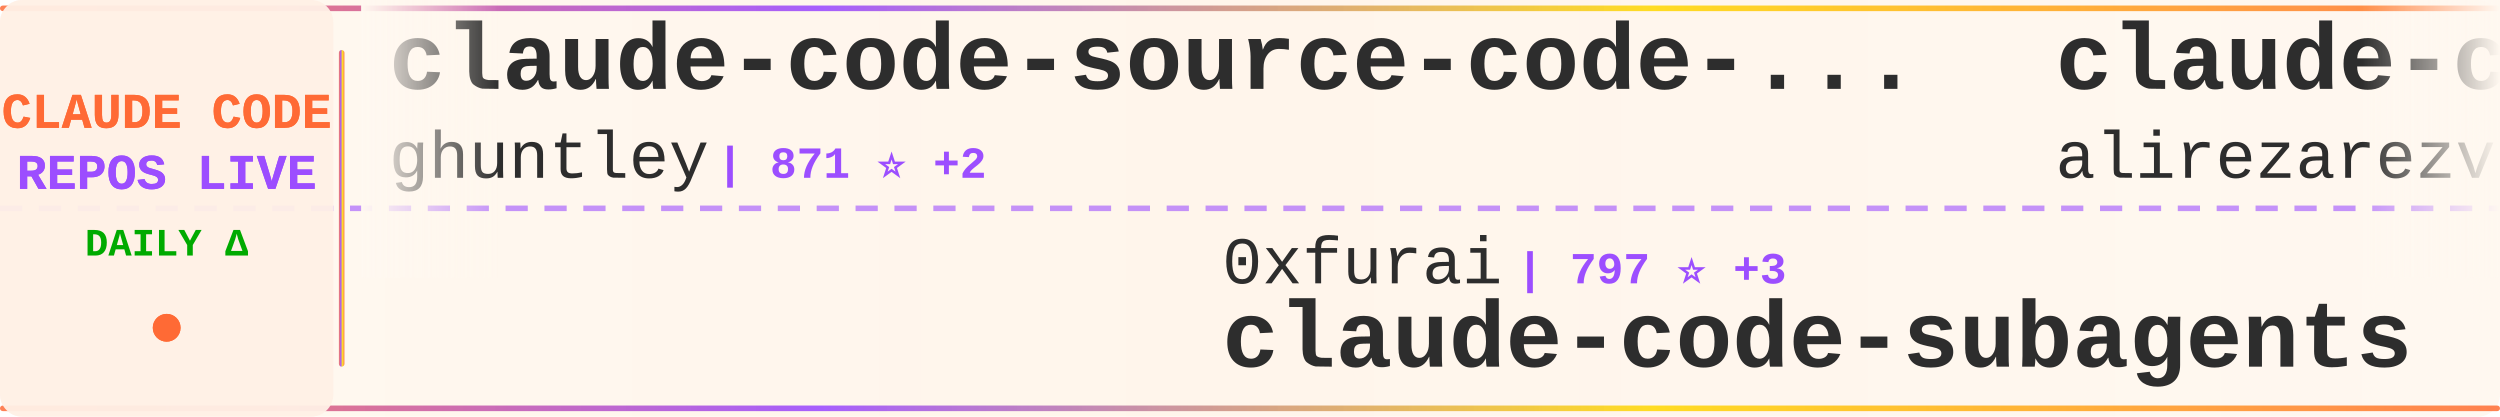
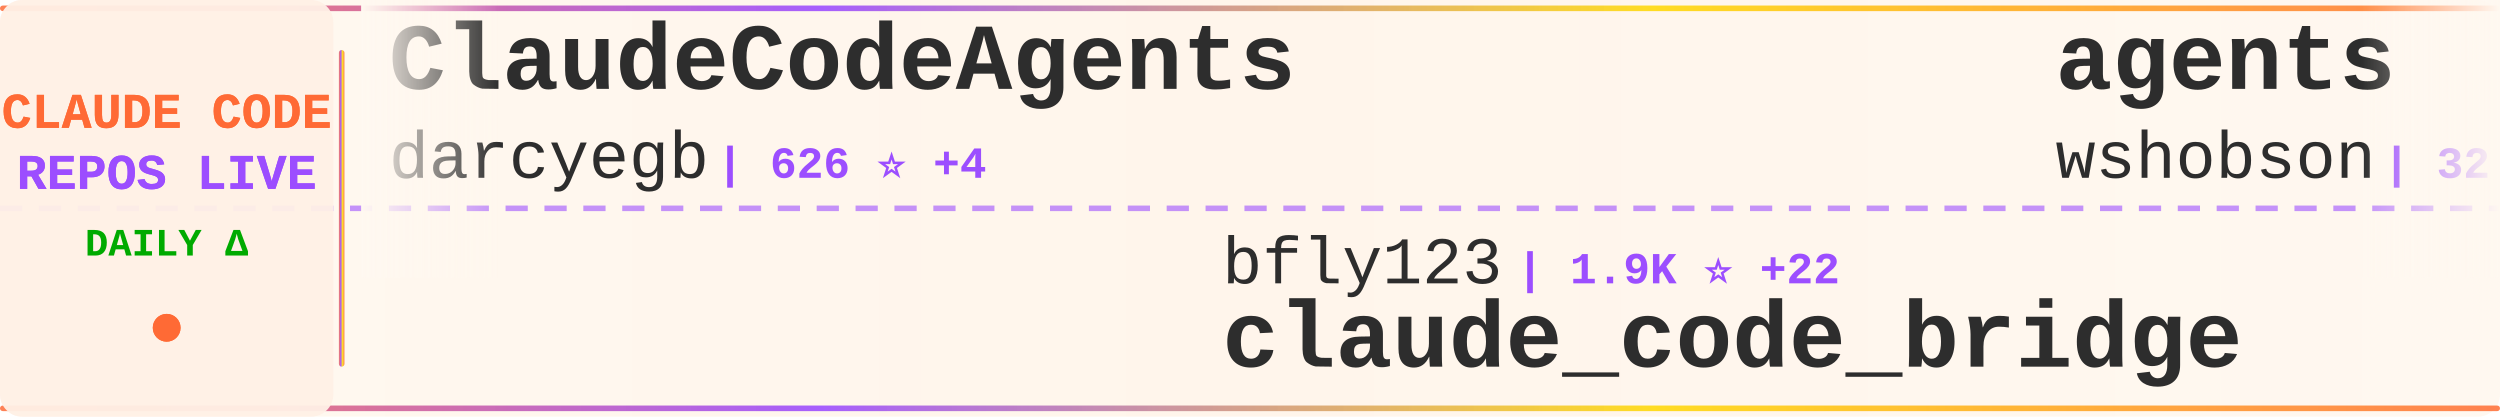
<svg xmlns="http://www.w3.org/2000/svg" width="900" height="150">
  <defs>
    <linearGradient id="tickerBg" x1="0%" y1="0%" x2="100%" y2="0%">
      <stop offset="0%" style="stop-color:#fff8f0;stop-opacity:0.98" />
      <stop offset="50%" style="stop-color:#fff5eb;stop-opacity:1" />
      <stop offset="100%" style="stop-color:#fff8f0;stop-opacity:0.98" />
    </linearGradient>
    <linearGradient id="borderGrad" x1="0%" y1="0%" x2="100%" y2="0%">
      <stop offset="0%" style="stop-color:#FF6B35;stop-opacity:0.85">
        <animate attributeName="stop-opacity" values="0.85;1;0.85" dur="2s" repeatCount="indefinite" />
      </stop>
      <stop offset="33%" style="stop-color:#9C4EFF;stop-opacity:0.9">
        <animate attributeName="stop-opacity" values="0.9;1;0.9" dur="2.2s" repeatCount="indefinite" />
      </stop>
      <stop offset="66%" style="stop-color:#FFD700;stop-opacity:0.85">
        <animate attributeName="stop-opacity" values="0.85;1;0.85" dur="1.8s" repeatCount="indefinite" />
      </stop>
      <stop offset="100%" style="stop-color:#FF6B35;stop-opacity:0.85">
        <animate attributeName="stop-opacity" values="0.85;1;0.85" dur="2s" repeatCount="indefinite" />
      </stop>
    </linearGradient>
    <filter id="textGlow">
      <feGaussianBlur stdDeviation="0.15" result="coloredBlur" />
      <feMerge>
        <feMergeNode in="coloredBlur" />
        <feMergeNode in="SourceGraphic" />
      </feMerge>
    </filter>
    <filter id="metricGlow">
      <feGaussianBlur stdDeviation="0.2" result="coloredBlur" />
      <feMerge>
        <feMergeNode in="coloredBlur" />
        <feMergeNode in="SourceGraphic" />
      </feMerge>
    </filter>
    <linearGradient id="leftFade" x1="0%" y1="0%" x2="100%" y2="0%">
      <stop offset="0%" style="stop-color:#fff8f0;stop-opacity:1" />
      <stop offset="100%" style="stop-color:#fff8f0;stop-opacity:0" />
    </linearGradient>
    <linearGradient id="rightFade" x1="0%" y1="0%" x2="100%" y2="0%">
      <stop offset="0%" style="stop-color:#fff8f0;stop-opacity:0" />
      <stop offset="100%" style="stop-color:#fff8f0;stop-opacity:1" />
    </linearGradient>
  </defs>
  <rect width="900" height="150" fill="url(#tickerBg)" rx="8" />
  <rect x="0" y="2" width="900" height="2" fill="url(#borderGrad)" rx="1" />
  <rect x="0" y="146" width="900" height="2" fill="url(#borderGrad)" rx="1" />
  <line x1="0" y1="75" x2="900" y2="75" stroke="#9C4EFF" stroke-width="2" stroke-dasharray="8 6" opacity="0.6" />
  <rect x="0" y="0" width="120" height="150" fill="#fff0e6" opacity="0.95" rx="8" />
  <text x="60" y="46" font-family="'Courier New', monospace" font-size="18" font-weight="bold" fill="#FF6B35" text-anchor="middle" filter="url(#textGlow)">
    CLAUDE CODE
  </text>
  <text x="60" y="68" font-family="'Courier New', monospace" font-size="18" font-weight="bold" fill="#9C4EFF" text-anchor="middle" filter="url(#textGlow)">
    REPOS LIVE
  </text>
  <text x="60" y="92" font-family="'Courier New', monospace" font-size="14" font-weight="bold" fill="#00aa00" text-anchor="middle">
    DAILY Δ
  </text>
  <circle cx="60" cy="118" r="5" fill="#FF6B35" filter="url(#metricGlow)">
    <animate attributeName="r" values="4;6;4" dur="1.5s" repeatCount="indefinite" />
    <animate attributeName="opacity" values="0.6;1;0.6" dur="1.5s" repeatCount="indefinite" />
  </circle>
  <rect x="122" y="18" width="2" height="114" fill="url(#borderGrad)" rx="1" />
  <clipPath id="tickerClip">
    <rect x="130" y="0" width="770" height="150" />
  </clipPath>
  <g clip-path="url(#tickerClip)">
    <g id="tickerItems">
      <animateTransform attributeName="transform" attributeType="XML" type="translate" from="0 0" to="-3000 0" dur="54s" repeatCount="indefinite" />
      <g transform="translate(0, 0)">
-         <text x="140" y="32" font-family="'Courier New', monospace" font-size="34" font-weight="bold" fill="#2d2d2d">claude-code-source-code-...</text>
-         <text x="140" y="64" font-family="'Courier New', monospace" font-size="24" font-weight="normal" fill="#2d2d2d" opacity="1.0">ghuntley</text>
-         <text x="258" y="64" font-family="'Courier New', monospace" font-size="16" font-weight="bold" fill="#9C4EFF"> | 871 ⭐ +2</text>
+         <text x="140" y="32" font-family="'Courier New', monospace" font-size="34" font-weight="bold" fill="#2d2d2d">ClaudeCodeAgents</text>
+         <text x="140" y="64" font-family="'Courier New', monospace" font-size="24" font-weight="normal" fill="#2d2d2d" opacity="1.0">darcyegb</text>
+         <text x="258" y="64" font-family="'Courier New', monospace" font-size="16" font-weight="bold" fill="#9C4EFF"> | 626 ⭐ +4</text>
      </g>
      <g transform="translate(300, 0)">
-         <text x="140" y="102" font-family="'Courier New', monospace" font-size="24" font-weight="normal" fill="#2d2d2d" opacity="1.0">0xfurai</text>
-         <text x="246" y="102" font-family="'Courier New', monospace" font-size="16" font-weight="bold" fill="#9C4EFF"> | 797 ⭐ +3</text>
-         <text x="140" y="132" font-family="'Courier New', monospace" font-size="34" font-weight="bold" fill="#2d2d2d">claude-code-subagents</text>
+         <text x="140" y="102" font-family="'Courier New', monospace" font-size="24" font-weight="normal" fill="#2d2d2d" opacity="1.0">bfly123</text>
+         <text x="246" y="102" font-family="'Courier New', monospace" font-size="16" font-weight="bold" fill="#9C4EFF"> | 1.9K ⭐ +22</text>
+         <text x="140" y="132" font-family="'Courier New', monospace" font-size="34" font-weight="bold" fill="#2d2d2d">claude_code_bridge</text>
      </g>
      <g transform="translate(600, 0)">
-         <text x="140" y="32" font-family="'Courier New', monospace" font-size="34" font-weight="bold" fill="#2d2d2d">claude-code-tresor</text>
-         <text x="140" y="64" font-family="'Courier New', monospace" font-size="24" font-weight="normal" fill="#2d2d2d" opacity="1.0">alirezarezvani</text>
-         <text x="330" y="64" font-family="'Courier New', monospace" font-size="16" font-weight="bold" fill="#9C4EFF"> | 643 ⭐ +3</text>
+         <text x="140" y="32" font-family="'Courier New', monospace" font-size="34" font-weight="bold" fill="#2d2d2d">agents</text>
+         <text x="140" y="64" font-family="'Courier New', monospace" font-size="24" font-weight="normal" fill="#2d2d2d" opacity="1.0">wshobson</text>
+         <text x="258" y="64" font-family="'Courier New', monospace" font-size="16" font-weight="bold" fill="#9C4EFF"> | 32.3K ⭐ +72</text>
      </g>
      <g transform="translate(900, 0)">
-         <text x="140" y="102" font-family="'Courier New', monospace" font-size="24" font-weight="normal" fill="#2d2d2d" opacity="1.0">trailofbits</text>
-         <text x="294" y="102" font-family="'Courier New', monospace" font-size="16" font-weight="bold" fill="#9C4EFF"> | 1.7K ⭐ +6</text>
-         <text x="140" y="132" font-family="'Courier New', monospace" font-size="34" font-weight="bold" fill="#2d2d2d">claude-code-config</text>
+         <text x="140" y="102" font-family="'Courier New', monospace" font-size="24" font-weight="normal" fill="#2d2d2d" opacity="1.0">davila7</text>
+         <text x="246" y="102" font-family="'Courier New', monospace" font-size="16" font-weight="bold" fill="#9C4EFF"> | 23.6K ⭐ +65</text>
+         <text x="140" y="132" font-family="'Courier New', monospace" font-size="34" font-weight="bold" fill="#2d2d2d">claude-code-templates</text>
      </g>
      <g transform="translate(1200, 0)">
-         <text x="140" y="32" font-family="'Courier New', monospace" font-size="34" font-weight="bold" fill="#2d2d2d">Claude-Code-Workflow</text>
-         <text x="140" y="64" font-family="'Courier New', monospace" font-size="24" font-weight="normal" fill="#2d2d2d" opacity="1.0">catlog22</text>
-         <text x="258" y="64" font-family="'Courier New', monospace" font-size="16" font-weight="bold" fill="#9C4EFF"> | 1.6K ⭐ +9</text>
+         <text x="140" y="32" font-family="'Courier New', monospace" font-size="34" font-weight="bold" fill="#2d2d2d">openskills</text>
+         <text x="140" y="64" font-family="'Courier New', monospace" font-size="24" font-weight="normal" fill="#2d2d2d" opacity="1.0">numman-ali</text>
+         <text x="282" y="64" font-family="'Courier New', monospace" font-size="16" font-weight="bold" fill="#9C4EFF"> | 9.2K ⭐ +28</text>
      </g>
      <g transform="translate(1500, 0)">
-         <text x="140" y="102" font-family="'Courier New', monospace" font-size="24" font-weight="normal" fill="#2d2d2d" opacity="1.0">disler</text>
-         <text x="234" y="102" font-family="'Courier New', monospace" font-size="16" font-weight="bold" fill="#9C4EFF"> | 553 ⭐ +5</text>
-         <text x="140" y="132" font-family="'Courier New', monospace" font-size="34" font-weight="bold" fill="#2d2d2d">pi-vs-claude-code</text>
+         <text x="140" y="102" font-family="'Courier New', monospace" font-size="24" font-weight="normal" fill="#2d2d2d" opacity="1.0">trailofbits</text>
+         <text x="294" y="102" font-family="'Courier New', monospace" font-size="16" font-weight="bold" fill="#9C4EFF"> | 1.7K ⭐ +5</text>
+         <text x="140" y="132" font-family="'Courier New', monospace" font-size="34" font-weight="bold" fill="#2d2d2d">claude-code-config</text>
      </g>
      <g transform="translate(1800, 0)">
        <text x="140" y="32" font-family="'Courier New', monospace" font-size="34" font-weight="bold" fill="#2d2d2d">opcode</text>
        <text x="140" y="64" font-family="'Courier New', monospace" font-size="24" font-weight="normal" fill="#2d2d2d" opacity="1.0">winfunc</text>
-         <text x="246" y="64" font-family="'Courier New', monospace" font-size="16" font-weight="bold" fill="#9C4EFF"> | 21.1K ⭐ +22</text>
+         <text x="246" y="64" font-family="'Courier New', monospace" font-size="16" font-weight="bold" fill="#9C4EFF"> | 21.1K ⭐ +30</text>
      </g>
      <g transform="translate(2100, 0)">
-         <text x="140" y="102" font-family="'Courier New', monospace" font-size="24" font-weight="normal" fill="#2d2d2d" opacity="1.0">jarrodwatts</text>
-         <text x="294" y="102" font-family="'Courier New', monospace" font-size="16" font-weight="bold" fill="#9C4EFF"> | 13.4K ⭐ +534</text>
-         <text x="140" y="132" font-family="'Courier New', monospace" font-size="34" font-weight="bold" fill="#2d2d2d">claude-hud</text>
+         <text x="140" y="102" font-family="'Courier New', monospace" font-size="24" font-weight="normal" fill="#2d2d2d" opacity="1.0">https-deeplearning-ai</text>
+         <text x="414" y="102" font-family="'Courier New', monospace" font-size="16" font-weight="bold" fill="#9C4EFF"> | 464 ⭐ +1</text>
+         <text x="140" y="132" font-family="'Courier New', monospace" font-size="34" font-weight="bold" fill="#2d2d2d">sc-claude-code-files</text>
      </g>
      <g transform="translate(2400, 0)">
-         <text x="140" y="32" font-family="'Courier New', monospace" font-size="34" font-weight="bold" fill="#2d2d2d">oh-my-openagent</text>
-         <text x="140" y="64" font-family="'Courier New', monospace" font-size="24" font-weight="normal" fill="#2d2d2d" opacity="1.0">code-yeongyu</text>
-         <text x="306" y="64" font-family="'Courier New', monospace" font-size="16" font-weight="bold" fill="#9C4EFF"> | 43.6K ⭐ +375</text>
+         <text x="140" y="32" font-family="'Courier New', monospace" font-size="34" font-weight="bold" fill="#2d2d2d">pi-vs-claude-code</text>
+         <text x="140" y="64" font-family="'Courier New', monospace" font-size="24" font-weight="normal" fill="#2d2d2d" opacity="1.0">disler</text>
+         <text x="234" y="64" font-family="'Courier New', monospace" font-size="16" font-weight="bold" fill="#9C4EFF"> | 554 ⭐ +6</text>
      </g>
      <g transform="translate(2700, 0)">
-         <text x="140" y="102" font-family="'Courier New', monospace" font-size="24" font-weight="normal" fill="#2d2d2d" opacity="1.0">numman-ali</text>
-         <text x="282" y="102" font-family="'Courier New', monospace" font-size="16" font-weight="bold" fill="#9C4EFF"> | 9.2K ⭐ +24</text>
-         <text x="140" y="132" font-family="'Courier New', monospace" font-size="34" font-weight="bold" fill="#2d2d2d">openskills</text>
+         <text x="140" y="102" font-family="'Courier New', monospace" font-size="24" font-weight="normal" fill="#2d2d2d" opacity="1.0">nishimoto265</text>
+         <text x="306" y="102" font-family="'Courier New', monospace" font-size="16" font-weight="bold" fill="#9C4EFF"> | 495 ⭐</text>
+         <text x="140" y="132" font-family="'Courier New', monospace" font-size="34" font-weight="bold" fill="#2d2d2d">Claude-Code-Communicatio...</text>
      </g>
      <g transform="translate(3000, 0)">
-         <text x="140" y="32" font-family="'Courier New', monospace" font-size="34" font-weight="bold" fill="#2d2d2d">claude-code-source-code-...</text>
-         <text x="140" y="64" font-family="'Courier New', monospace" font-size="24" font-weight="normal" fill="#2d2d2d" opacity="1.0">ghuntley</text>
-         <text x="258" y="64" font-family="'Courier New', monospace" font-size="16" font-weight="bold" fill="#9C4EFF"> | 871 ⭐ +2</text>
+         <text x="140" y="32" font-family="'Courier New', monospace" font-size="34" font-weight="bold" fill="#2d2d2d">ClaudeCodeAgents</text>
+         <text x="140" y="64" font-family="'Courier New', monospace" font-size="24" font-weight="normal" fill="#2d2d2d" opacity="1.0">darcyegb</text>
+         <text x="258" y="64" font-family="'Courier New', monospace" font-size="16" font-weight="bold" fill="#9C4EFF"> | 626 ⭐ +4</text>
      </g>
      <g transform="translate(3300, 0)">
-         <text x="140" y="102" font-family="'Courier New', monospace" font-size="24" font-weight="normal" fill="#2d2d2d" opacity="1.0">0xfurai</text>
-         <text x="246" y="102" font-family="'Courier New', monospace" font-size="16" font-weight="bold" fill="#9C4EFF"> | 797 ⭐ +3</text>
-         <text x="140" y="132" font-family="'Courier New', monospace" font-size="34" font-weight="bold" fill="#2d2d2d">claude-code-subagents</text>
+         <text x="140" y="102" font-family="'Courier New', monospace" font-size="24" font-weight="normal" fill="#2d2d2d" opacity="1.0">bfly123</text>
+         <text x="246" y="102" font-family="'Courier New', monospace" font-size="16" font-weight="bold" fill="#9C4EFF"> | 1.9K ⭐ +22</text>
+         <text x="140" y="132" font-family="'Courier New', monospace" font-size="34" font-weight="bold" fill="#2d2d2d">claude_code_bridge</text>
      </g>
      <g transform="translate(3600, 0)">
-         <text x="140" y="32" font-family="'Courier New', monospace" font-size="34" font-weight="bold" fill="#2d2d2d">claude-code-tresor</text>
-         <text x="140" y="64" font-family="'Courier New', monospace" font-size="24" font-weight="normal" fill="#2d2d2d" opacity="1.0">alirezarezvani</text>
-         <text x="330" y="64" font-family="'Courier New', monospace" font-size="16" font-weight="bold" fill="#9C4EFF"> | 643 ⭐ +3</text>
+         <text x="140" y="32" font-family="'Courier New', monospace" font-size="34" font-weight="bold" fill="#2d2d2d">agents</text>
+         <text x="140" y="64" font-family="'Courier New', monospace" font-size="24" font-weight="normal" fill="#2d2d2d" opacity="1.0">wshobson</text>
+         <text x="258" y="64" font-family="'Courier New', monospace" font-size="16" font-weight="bold" fill="#9C4EFF"> | 32.3K ⭐ +72</text>
      </g>
      <g transform="translate(3900, 0)">
-         <text x="140" y="102" font-family="'Courier New', monospace" font-size="24" font-weight="normal" fill="#2d2d2d" opacity="1.0">trailofbits</text>
-         <text x="294" y="102" font-family="'Courier New', monospace" font-size="16" font-weight="bold" fill="#9C4EFF"> | 1.7K ⭐ +6</text>
-         <text x="140" y="132" font-family="'Courier New', monospace" font-size="34" font-weight="bold" fill="#2d2d2d">claude-code-config</text>
+         <text x="140" y="102" font-family="'Courier New', monospace" font-size="24" font-weight="normal" fill="#2d2d2d" opacity="1.0">davila7</text>
+         <text x="246" y="102" font-family="'Courier New', monospace" font-size="16" font-weight="bold" fill="#9C4EFF"> | 23.6K ⭐ +65</text>
+         <text x="140" y="132" font-family="'Courier New', monospace" font-size="34" font-weight="bold" fill="#2d2d2d">claude-code-templates</text>
      </g>
    </g>
  </g>
  <rect x="130" y="0" width="50" height="100" fill="url(#leftFade)" />
  <rect x="850" y="0" width="50" height="100" fill="url(#rightFade)" />
</svg>
